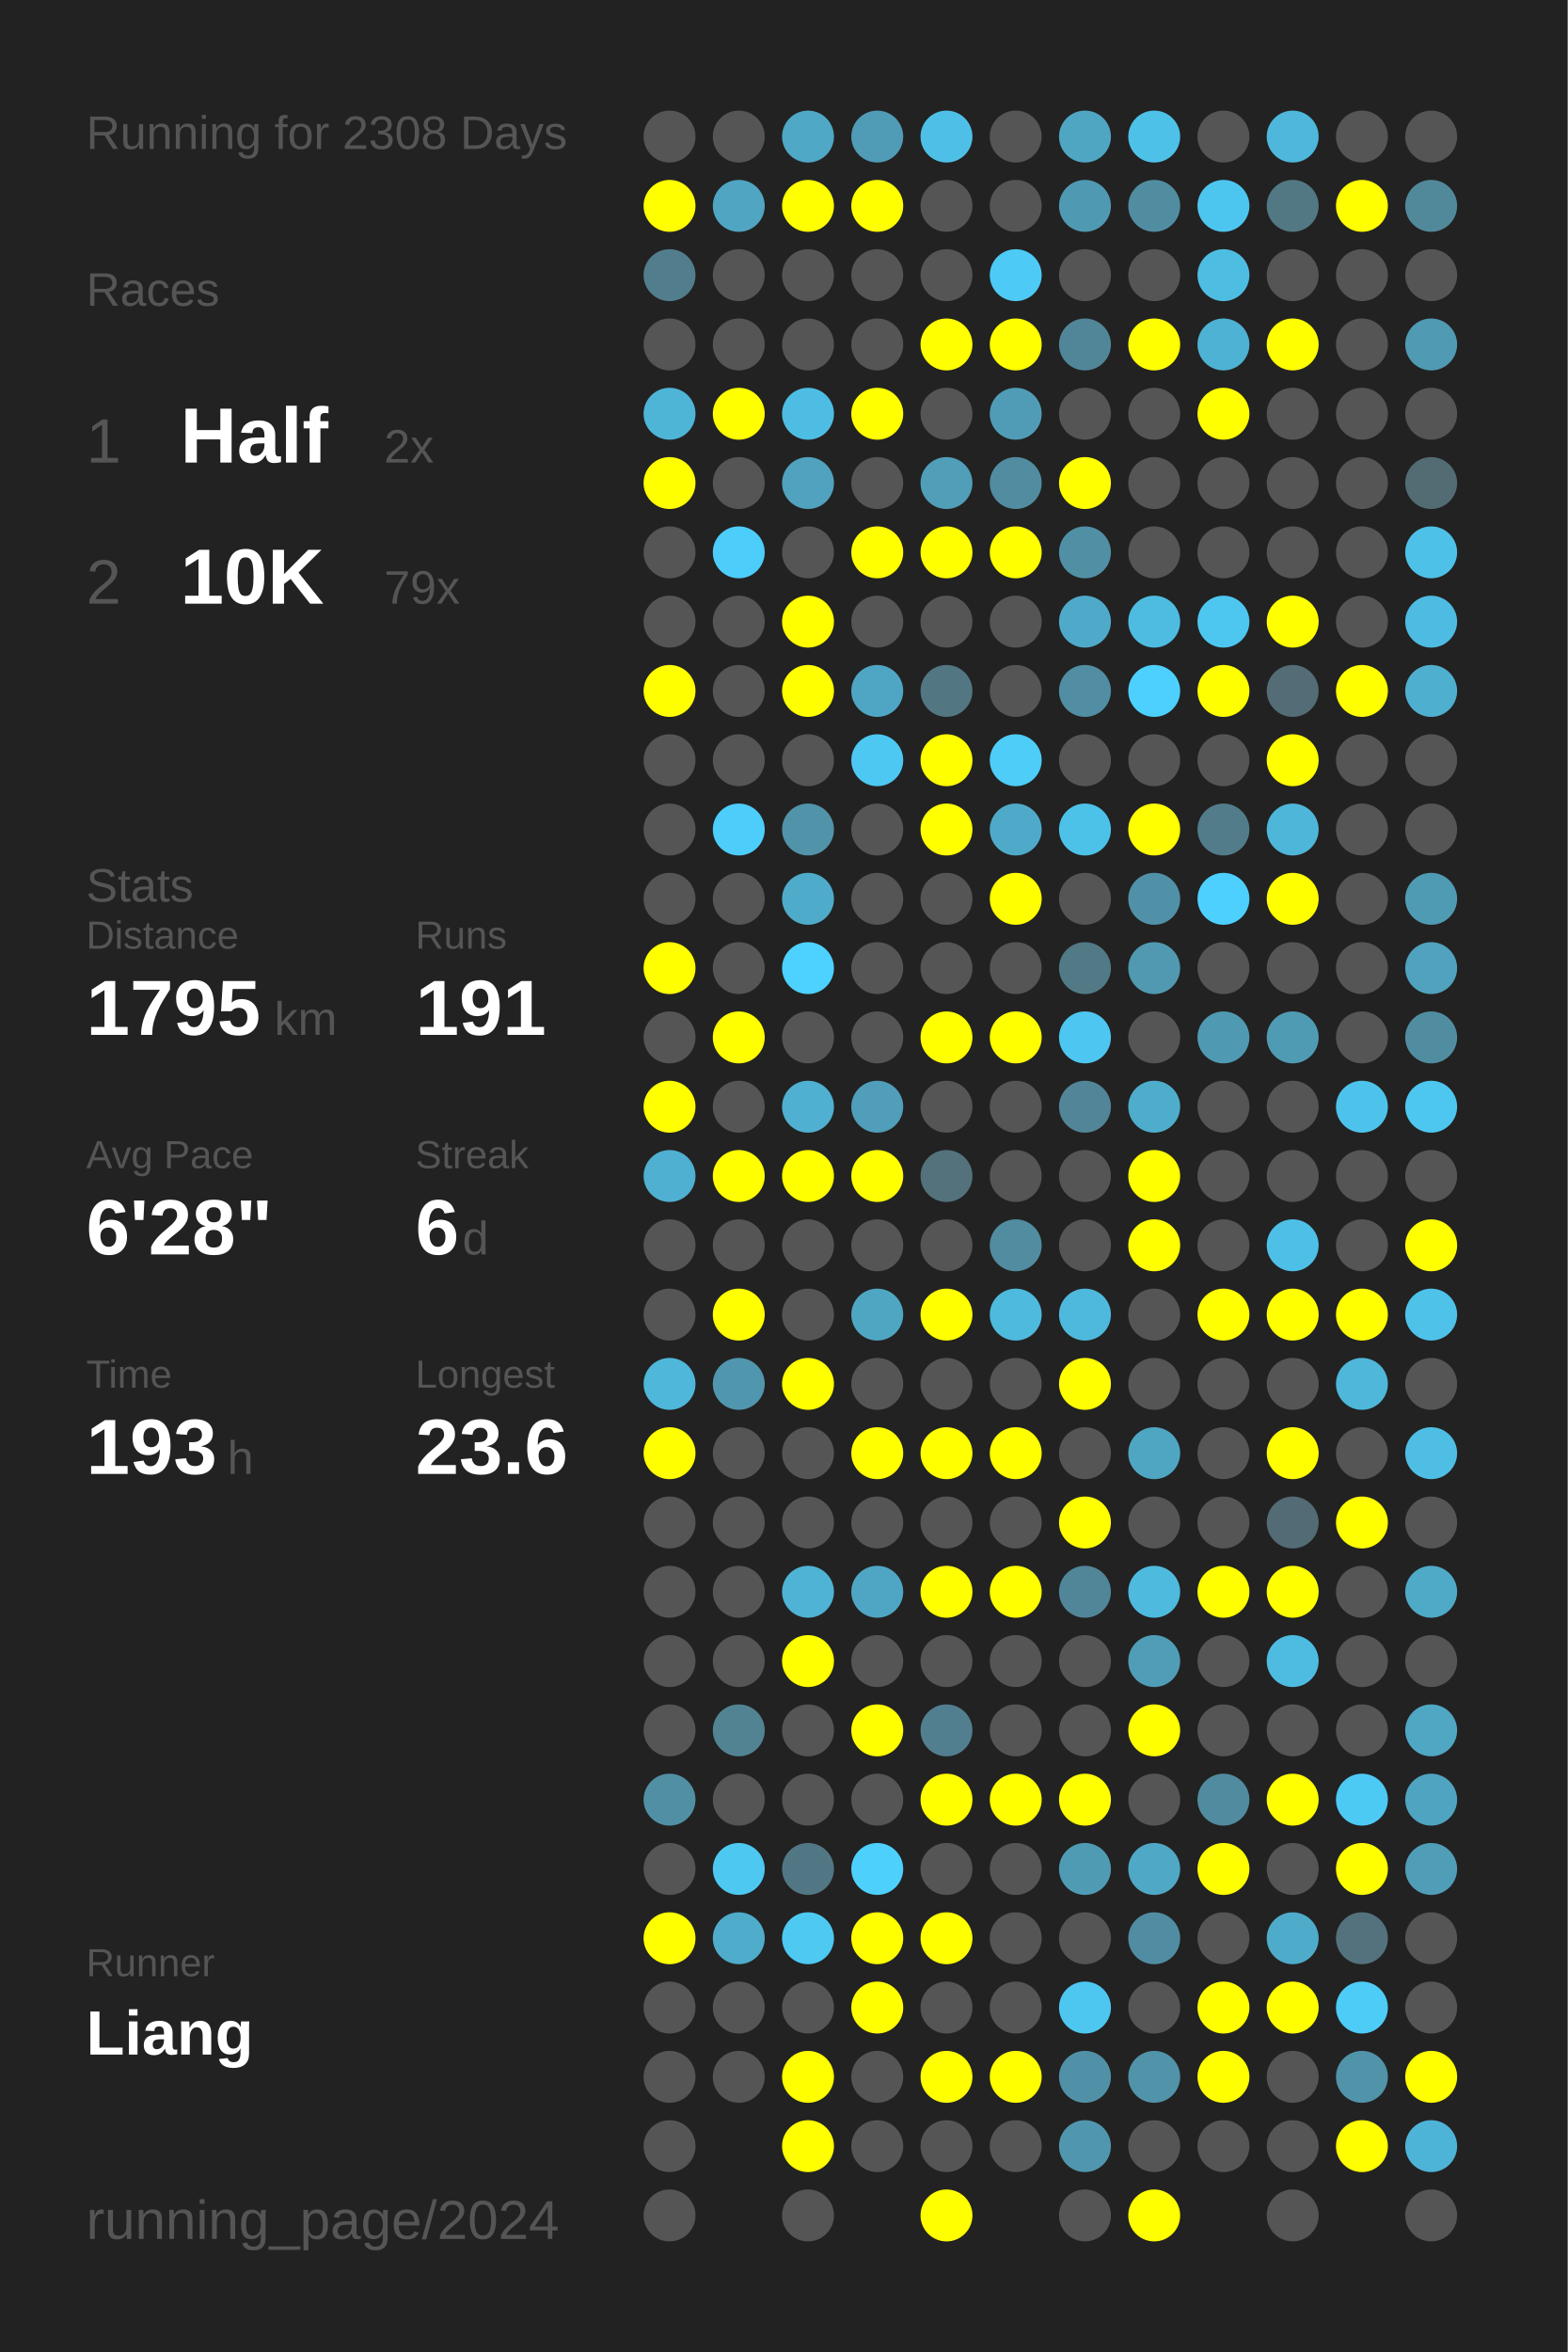
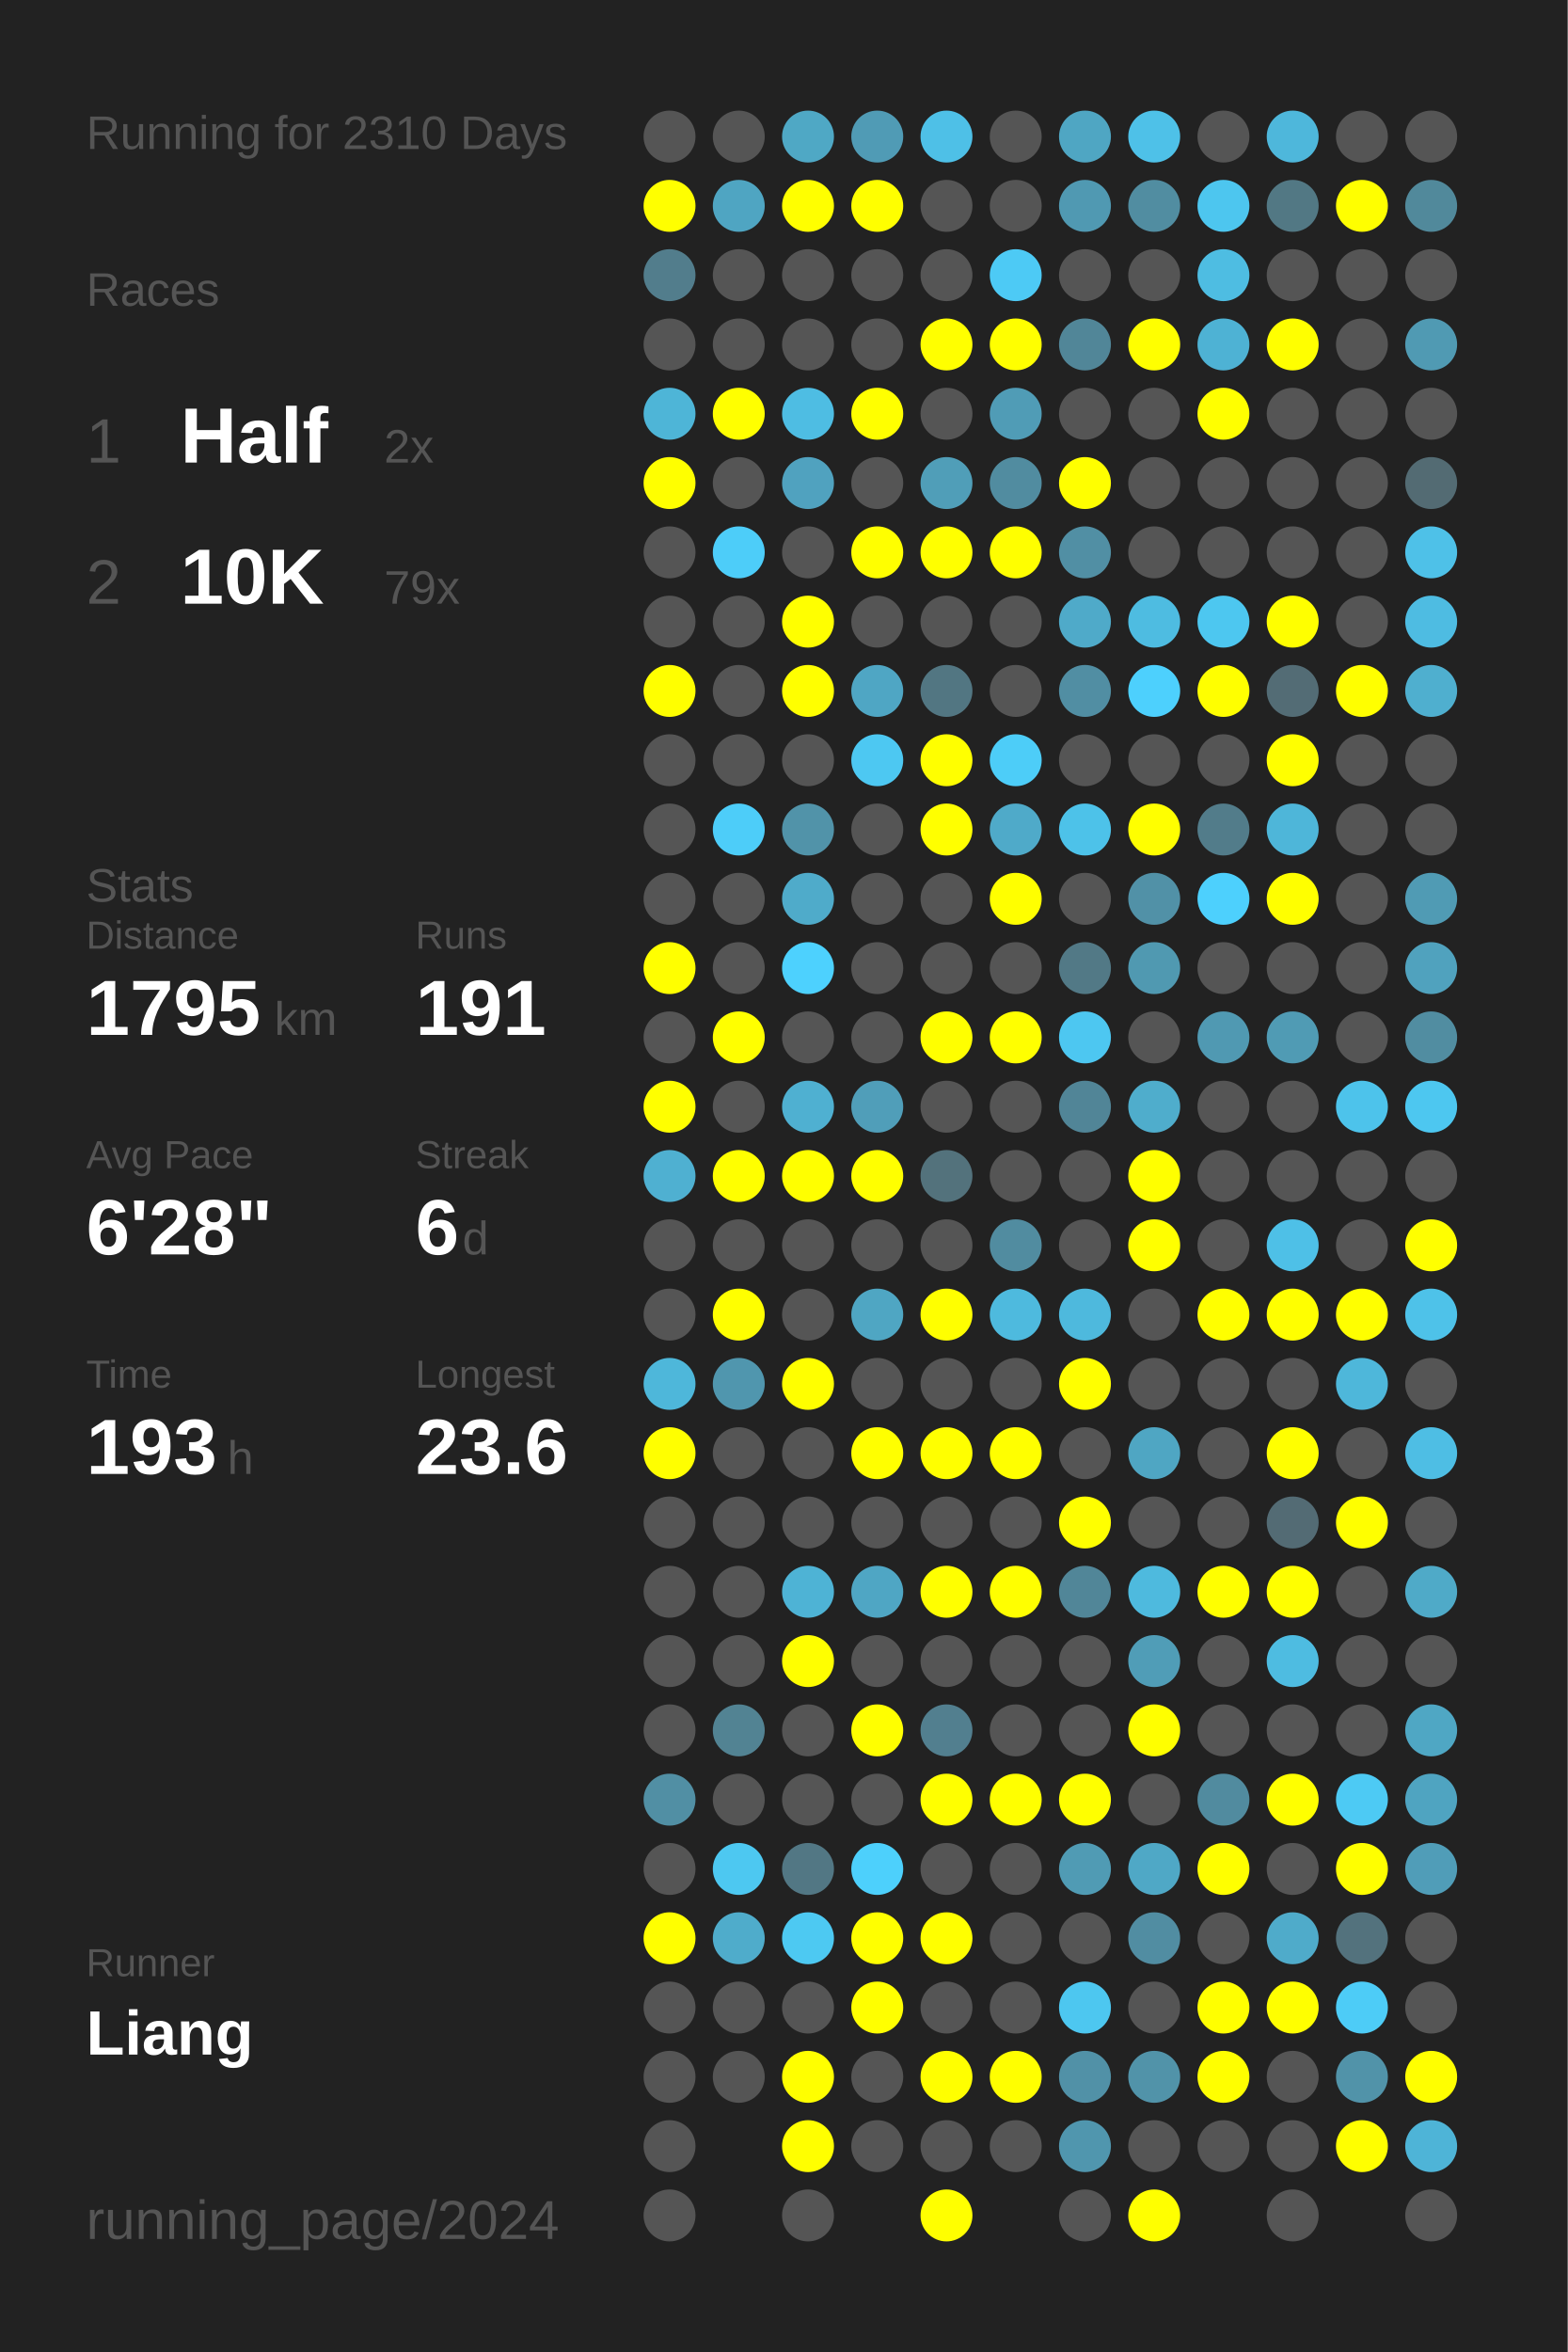
<svg xmlns="http://www.w3.org/2000/svg" baseProfile="full" height="300mm" version="1.1" viewBox="0,0,200,300" width="200mm">
  <defs />
  <rect fill="#222222" height="300" width="200" x="0" y="0" />
-   <text fill="#555555" style="font-size:6px; font-family:Arial;" x="11" y="19">Running for 2308 Days</text>
+   <text fill="#555555" style="font-size:6px; font-family:Arial;" x="11" y="19">Running for 2310 Days</text>
  <text fill="#555555" style="font-size:6px; font-family:Arial;" x="11" y="39">Races</text>
  <text fill="#555555" style="font-size:8px; font-family:Arial;" x="11" y="59">1</text>
  <text fill="#FFFFFF" style="font-size:10px; font-family:Arial; font-weight:bold;" x="23" y="59">Half</text>
  <text fill="#555555" style="font-size:6px; font-family:Arial;" x="49" y="59">2x</text>
  <text fill="#555555" style="font-size:8px; font-family:Arial;" x="11" y="77">2</text>
  <text fill="#FFFFFF" style="font-size:10px; font-family:Arial; font-weight:bold;" x="23" y="77">10K</text>
  <text fill="#555555" style="font-size:6px; font-family:Arial;" x="49" y="77">79x</text>
  <text fill="#555555" style="font-size:6px; font-family:Arial;" x="11" y="115">Stats</text>
  <text fill="#555555" style="font-size:5px; font-family:Arial;" x="11" y="121">Distance</text>
  <text fill="#FFFFFF" style="font-size:10px; font-family:Arial; font-weight:bold;" x="11" y="132">1795</text>
  <text fill="#555555" style="font-size:6px; font-family:Arial;" x="35" y="132">km</text>
  <text fill="#555555" style="font-size:5px; font-family:Arial;" x="53" y="121">Runs</text>
  <text fill="#FFFFFF" style="font-size:10px; font-family:Arial; font-weight:bold;" x="53" y="132">191</text>
  <text fill="#555555" style="font-size:5px; font-family:Arial;" x="11" y="149">Avg Pace</text>
  <text fill="#FFFFFF" style="font-size:10px; font-family:Arial; font-weight:bold;" x="11" y="160">6'28"</text>
  <text fill="#555555" style="font-size:5px; font-family:Arial;" x="53" y="149">Streak</text>
  <text fill="#FFFFFF" style="font-size:10px; font-family:Arial; font-weight:bold;" x="53" y="160">6</text>
  <text fill="#555555" style="font-size:6px; font-family:Arial;" x="59" y="160">d</text>
  <text fill="#555555" style="font-size:5px; font-family:Arial;" x="11" y="177">Time</text>
  <text fill="#FFFFFF" style="font-size:10px; font-family:Arial; font-weight:bold;" x="11" y="188">193</text>
  <text fill="#555555" style="font-size:6px; font-family:Arial;" x="29" y="188">h</text>
  <text fill="#555555" style="font-size:5px; font-family:Arial;" x="53" y="177">Longest</text>
  <text fill="#FFFFFF" style="font-size:10px; font-family:Arial; font-weight:bold;" x="53" y="188">23.6</text>
  <text fill="#555555" style="font-size:5px; font-family:Arial;" x="11" y="252.065">Runner</text>
  <text fill="#FFFFFF" style="font-size:8px; font-family:Arial; font-weight:bold;" x="11" y="262.065">Liang</text>
  <text fill="#555555" style="font-size:7px; font-family:Arial;" x="11" y="285.581">running_page/2024</text>
  <circle cx="85.417" cy="17.419" fill="#555555" r="3.312" />
  <circle cx="85.417" cy="26.258" fill="#FFFF00" r="3.312" />
  <circle cx="85.417" cy="35.097" fill="#527d8c" r="3.312" />
  <circle cx="85.417" cy="43.935" fill="#555555" r="3.312" />
  <circle cx="85.417" cy="52.774" fill="#4eb5d7" r="3.312" />
  <circle cx="85.417" cy="61.613" fill="#FFFF00" r="3.312" />
  <circle cx="85.417" cy="70.452" fill="#555555" r="3.312" />
  <circle cx="85.417" cy="79.29" fill="#555555" r="3.312" />
  <circle cx="85.417" cy="88.129" fill="#FFFF00" r="3.312" />
  <circle cx="85.417" cy="96.968" fill="#555555" r="3.312" />
  <circle cx="85.417" cy="105.806" fill="#555555" r="3.312" />
  <circle cx="85.417" cy="114.645" fill="#555555" r="3.312" />
  <circle cx="85.417" cy="123.484" fill="#FFFF00" r="3.312" />
  <circle cx="85.417" cy="132.323" fill="#555555" r="3.312" />
  <circle cx="85.417" cy="141.161" fill="#FFFF00" r="3.312" />
  <circle cx="85.417" cy="150" fill="#4fb0d1" r="3.312" />
  <circle cx="85.417" cy="158.839" fill="#555555" r="3.312" />
  <circle cx="85.417" cy="167.677" fill="#555555" r="3.312" />
  <circle cx="85.417" cy="176.516" fill="#4eb7da" r="3.312" />
  <circle cx="85.417" cy="185.355" fill="#FFFF00" r="3.312" />
  <circle cx="85.417" cy="194.194" fill="#555555" r="3.312" />
  <circle cx="85.417" cy="203.032" fill="#555555" r="3.312" />
  <circle cx="85.417" cy="211.871" fill="#555555" r="3.312" />
  <circle cx="85.417" cy="220.71" fill="#555555" r="3.312" />
  <circle cx="85.417" cy="229.548" fill="#518fa4" r="3.312" />
  <circle cx="85.417" cy="238.387" fill="#555555" r="3.312" />
  <circle cx="85.417" cy="247.226" fill="#FFFF00" r="3.312" />
  <circle cx="85.417" cy="256.065" fill="#555555" r="3.312" />
  <circle cx="85.417" cy="264.903" fill="#555555" r="3.312" />
  <circle cx="85.417" cy="273.742" fill="#555555" r="3.312" />
  <circle cx="85.417" cy="282.581" fill="#555555" r="3.312" />
  <circle cx="94.25" cy="17.419" fill="#555555" r="3.312" />
  <circle cx="94.25" cy="26.258" fill="#4fa5c2" r="3.312" />
  <circle cx="94.25" cy="35.097" fill="#555555" r="3.312" />
  <circle cx="94.25" cy="43.935" fill="#555555" r="3.312" />
  <circle cx="94.25" cy="52.774" fill="#FFFF00" r="3.312" />
  <circle cx="94.25" cy="61.613" fill="#555555" r="3.312" />
  <circle cx="94.25" cy="70.452" fill="#4dcdf9" r="3.312" />
  <circle cx="94.25" cy="79.29" fill="#555555" r="3.312" />
  <circle cx="94.25" cy="88.129" fill="#555555" r="3.312" />
  <circle cx="94.25" cy="96.968" fill="#555555" r="3.312" />
  <circle cx="94.25" cy="105.806" fill="#4dcdf9" r="3.312" />
  <circle cx="94.25" cy="114.645" fill="#555555" r="3.312" />
  <circle cx="94.25" cy="123.484" fill="#555555" r="3.312" />
  <circle cx="94.25" cy="132.323" fill="#FFFF00" r="3.312" />
  <circle cx="94.25" cy="141.161" fill="#555555" r="3.312" />
  <circle cx="94.25" cy="150" fill="#FFFF00" r="3.312" />
  <circle cx="94.25" cy="158.839" fill="#555555" r="3.312" />
  <circle cx="94.25" cy="167.677" fill="#FFFF00" r="3.312" />
  <circle cx="94.25" cy="176.516" fill="#5096ae" r="3.312" />
  <circle cx="94.25" cy="185.355" fill="#555555" r="3.312" />
  <circle cx="94.25" cy="194.194" fill="#555555" r="3.312" />
  <circle cx="94.25" cy="203.032" fill="#555555" r="3.312" />
  <circle cx="94.25" cy="211.871" fill="#555555" r="3.312" />
  <circle cx="94.25" cy="220.71" fill="#528393" r="3.312" />
  <circle cx="94.25" cy="229.548" fill="#555555" r="3.312" />
  <circle cx="94.25" cy="238.387" fill="#4dc8f1" r="3.312" />
  <circle cx="94.25" cy="247.226" fill="#4faccb" r="3.312" />
  <circle cx="94.25" cy="256.065" fill="#555555" r="3.312" />
  <circle cx="94.25" cy="264.903" fill="#555555" r="3.312" />
  <circle cx="103.083" cy="17.419" fill="#4fa8c5" r="3.312" />
  <circle cx="103.083" cy="26.258" fill="#FFFF00" r="3.312" />
  <circle cx="103.083" cy="35.097" fill="#555555" r="3.312" />
  <circle cx="103.083" cy="43.935" fill="#555555" r="3.312" />
  <circle cx="103.083" cy="52.774" fill="#4ebde3" r="3.312" />
  <circle cx="103.083" cy="61.613" fill="#50a2bf" r="3.312" />
  <circle cx="103.083" cy="70.452" fill="#555555" r="3.312" />
  <circle cx="103.083" cy="79.29" fill="#FFFF00" r="3.312" />
  <circle cx="103.083" cy="88.129" fill="#FFFF00" r="3.312" />
  <circle cx="103.083" cy="96.968" fill="#555555" r="3.312" />
  <circle cx="103.083" cy="105.806" fill="#5193a9" r="3.312" />
  <circle cx="103.083" cy="114.645" fill="#4fabca" r="3.312" />
  <circle cx="103.083" cy="123.484" fill="#4dd1fe" r="3.312" />
  <circle cx="103.083" cy="132.323" fill="#555555" r="3.312" />
  <circle cx="103.083" cy="141.161" fill="#4fb0d1" r="3.312" />
  <circle cx="103.083" cy="150" fill="#FFFF00" r="3.312" />
  <circle cx="103.083" cy="158.839" fill="#555555" r="3.312" />
  <circle cx="103.083" cy="167.677" fill="#555555" r="3.312" />
  <circle cx="103.083" cy="176.516" fill="#FFFF00" r="3.312" />
  <circle cx="103.083" cy="185.355" fill="#555555" r="3.312" />
  <circle cx="103.083" cy="194.194" fill="#555555" r="3.312" />
  <circle cx="103.083" cy="203.032" fill="#4eb3d5" r="3.312" />
  <circle cx="103.083" cy="211.871" fill="#FFFF00" r="3.312" />
  <circle cx="103.083" cy="220.71" fill="#555555" r="3.312" />
  <circle cx="103.083" cy="229.548" fill="#555555" r="3.312" />
  <circle cx="103.083" cy="238.387" fill="#527784" r="3.312" />
  <circle cx="103.083" cy="247.226" fill="#4dc9f2" r="3.312" />
  <circle cx="103.083" cy="256.065" fill="#555555" r="3.312" />
  <circle cx="103.083" cy="264.903" fill="#FFFF00" r="3.312" />
  <circle cx="103.083" cy="273.742" fill="#FFFF00" r="3.312" />
  <circle cx="103.083" cy="282.581" fill="#555555" r="3.312" />
  <circle cx="111.917" cy="17.419" fill="#509bb5" r="3.312" />
  <circle cx="111.917" cy="26.258" fill="#FFFF00" r="3.312" />
  <circle cx="111.917" cy="35.097" fill="#555555" r="3.312" />
  <circle cx="111.917" cy="43.935" fill="#555555" r="3.312" />
  <circle cx="111.917" cy="52.774" fill="#FFFF00" r="3.312" />
  <circle cx="111.917" cy="61.613" fill="#555555" r="3.312" />
  <circle cx="111.917" cy="70.452" fill="#FFFF00" r="3.312" />
  <circle cx="111.917" cy="79.29" fill="#555555" r="3.312" />
  <circle cx="111.917" cy="88.129" fill="#4fa6c4" r="3.312" />
  <circle cx="111.917" cy="96.968" fill="#4dc8f2" r="3.312" />
  <circle cx="111.917" cy="105.806" fill="#555555" r="3.312" />
  <circle cx="111.917" cy="114.645" fill="#555555" r="3.312" />
  <circle cx="111.917" cy="123.484" fill="#555555" r="3.312" />
  <circle cx="111.917" cy="132.323" fill="#555555" r="3.312" />
  <circle cx="111.917" cy="141.161" fill="#509eb9" r="3.312" />
  <circle cx="111.917" cy="150" fill="#FFFF00" r="3.312" />
  <circle cx="111.917" cy="158.839" fill="#555555" r="3.312" />
  <circle cx="111.917" cy="167.677" fill="#4fa6c3" r="3.312" />
  <circle cx="111.917" cy="176.516" fill="#555555" r="3.312" />
  <circle cx="111.917" cy="185.355" fill="#FFFF00" r="3.312" />
  <circle cx="111.917" cy="194.194" fill="#555555" r="3.312" />
  <circle cx="111.917" cy="203.032" fill="#4fa6c4" r="3.312" />
  <circle cx="111.917" cy="211.871" fill="#555555" r="3.312" />
  <circle cx="111.917" cy="220.71" fill="#FFFF00" r="3.312" />
  <circle cx="111.917" cy="229.548" fill="#555555" r="3.312" />
  <circle cx="111.917" cy="238.387" fill="#4dd0fc" r="3.312" />
  <circle cx="111.917" cy="247.226" fill="#FFFF00" r="3.312" />
  <circle cx="111.917" cy="256.065" fill="#FFFF00" r="3.312" />
  <circle cx="111.917" cy="264.903" fill="#555555" r="3.312" />
  <circle cx="111.917" cy="273.742" fill="#555555" r="3.312" />
  <circle cx="120.75" cy="17.419" fill="#4ec0e7" r="3.312" />
  <circle cx="120.75" cy="26.258" fill="#555555" r="3.312" />
  <circle cx="120.75" cy="35.097" fill="#555555" r="3.312" />
  <circle cx="120.75" cy="43.935" fill="#FFFF00" r="3.312" />
  <circle cx="120.75" cy="52.774" fill="#555555" r="3.312" />
  <circle cx="120.75" cy="61.613" fill="#509eb8" r="3.312" />
  <circle cx="120.75" cy="70.452" fill="#FFFF00" r="3.312" />
  <circle cx="120.75" cy="79.29" fill="#555555" r="3.312" />
  <circle cx="120.75" cy="88.129" fill="#527682" r="3.312" />
  <circle cx="120.75" cy="96.968" fill="#FFFF00" r="3.312" />
  <circle cx="120.75" cy="105.806" fill="#FFFF00" r="3.312" />
  <circle cx="120.75" cy="114.645" fill="#555555" r="3.312" />
  <circle cx="120.75" cy="123.484" fill="#555555" r="3.312" />
  <circle cx="120.75" cy="132.323" fill="#FFFF00" r="3.312" />
  <circle cx="120.75" cy="141.161" fill="#555555" r="3.312" />
  <circle cx="120.75" cy="150" fill="#53727c" r="3.312" />
  <circle cx="120.75" cy="158.839" fill="#555555" r="3.312" />
  <circle cx="120.75" cy="167.677" fill="#FFFF00" r="3.312" />
  <circle cx="120.75" cy="176.516" fill="#555555" r="3.312" />
  <circle cx="120.75" cy="185.355" fill="#FFFF00" r="3.312" />
  <circle cx="120.75" cy="194.194" fill="#555555" r="3.312" />
  <circle cx="120.75" cy="203.032" fill="#FFFF00" r="3.312" />
  <circle cx="120.75" cy="211.871" fill="#555555" r="3.312" />
  <circle cx="120.75" cy="220.71" fill="#527f8f" r="3.312" />
  <circle cx="120.75" cy="229.548" fill="#FFFF00" r="3.312" />
  <circle cx="120.75" cy="238.387" fill="#555555" r="3.312" />
  <circle cx="120.75" cy="247.226" fill="#FFFF00" r="3.312" />
  <circle cx="120.75" cy="256.065" fill="#555555" r="3.312" />
  <circle cx="120.75" cy="264.903" fill="#FFFF00" r="3.312" />
  <circle cx="120.75" cy="273.742" fill="#555555" r="3.312" />
  <circle cx="120.75" cy="282.581" fill="#FFFF00" r="3.312" />
  <circle cx="129.583" cy="17.419" fill="#555555" r="3.312" />
  <circle cx="129.583" cy="26.258" fill="#555555" r="3.312" />
  <circle cx="129.583" cy="35.097" fill="#4dcaf5" r="3.312" />
  <circle cx="129.583" cy="43.935" fill="#FFFF00" r="3.312" />
  <circle cx="129.583" cy="52.774" fill="#509cb6" r="3.312" />
  <circle cx="129.583" cy="61.613" fill="#518ca0" r="3.312" />
  <circle cx="129.583" cy="70.452" fill="#FFFF00" r="3.312" />
  <circle cx="129.583" cy="79.29" fill="#555555" r="3.312" />
  <circle cx="129.583" cy="88.129" fill="#555555" r="3.312" />
  <circle cx="129.583" cy="96.968" fill="#4dcdf8" r="3.312" />
  <circle cx="129.583" cy="105.806" fill="#4faac9" r="3.312" />
  <circle cx="129.583" cy="114.645" fill="#FFFF00" r="3.312" />
  <circle cx="129.583" cy="123.484" fill="#555555" r="3.312" />
  <circle cx="129.583" cy="132.323" fill="#FFFF00" r="3.312" />
  <circle cx="129.583" cy="141.161" fill="#555555" r="3.312" />
  <circle cx="129.583" cy="150" fill="#555555" r="3.312" />
  <circle cx="129.583" cy="158.839" fill="#518ca0" r="3.312" />
  <circle cx="129.583" cy="167.677" fill="#4ebade" r="3.312" />
  <circle cx="129.583" cy="176.516" fill="#555555" r="3.312" />
  <circle cx="129.583" cy="185.355" fill="#FFFF00" r="3.312" />
  <circle cx="129.583" cy="194.194" fill="#555555" r="3.312" />
  <circle cx="129.583" cy="203.032" fill="#FFFF00" r="3.312" />
  <circle cx="129.583" cy="211.871" fill="#555555" r="3.312" />
  <circle cx="129.583" cy="220.71" fill="#555555" r="3.312" />
  <circle cx="129.583" cy="229.548" fill="#FFFF00" r="3.312" />
  <circle cx="129.583" cy="238.387" fill="#555555" r="3.312" />
  <circle cx="129.583" cy="247.226" fill="#555555" r="3.312" />
  <circle cx="129.583" cy="256.065" fill="#555555" r="3.312" />
  <circle cx="129.583" cy="264.903" fill="#FFFF00" r="3.312" />
  <circle cx="129.583" cy="273.742" fill="#555555" r="3.312" />
  <circle cx="138.417" cy="17.419" fill="#4fa6c3" r="3.312" />
  <circle cx="138.417" cy="26.258" fill="#5099b2" r="3.312" />
  <circle cx="138.417" cy="35.097" fill="#555555" r="3.312" />
  <circle cx="138.417" cy="43.935" fill="#518698" r="3.312" />
  <circle cx="138.417" cy="52.774" fill="#555555" r="3.312" />
  <circle cx="138.417" cy="61.613" fill="#FFFF00" r="3.312" />
  <circle cx="138.417" cy="70.452" fill="#518fa4" r="3.312" />
  <circle cx="138.417" cy="79.29" fill="#4faac9" r="3.312" />
  <circle cx="138.417" cy="88.129" fill="#518ea3" r="3.312" />
  <circle cx="138.417" cy="96.968" fill="#555555" r="3.312" />
  <circle cx="138.417" cy="105.806" fill="#4dc2e9" r="3.312" />
  <circle cx="138.417" cy="114.645" fill="#555555" r="3.312" />
  <circle cx="138.417" cy="123.484" fill="#527986" r="3.312" />
  <circle cx="138.417" cy="132.323" fill="#4dc7f1" r="3.312" />
  <circle cx="138.417" cy="141.161" fill="#518597" r="3.312" />
  <circle cx="138.417" cy="150" fill="#555555" r="3.312" />
  <circle cx="138.417" cy="158.839" fill="#555555" r="3.312" />
  <circle cx="138.417" cy="167.677" fill="#4eb9dd" r="3.312" />
  <circle cx="138.417" cy="176.516" fill="#FFFF00" r="3.312" />
  <circle cx="138.417" cy="185.355" fill="#555555" r="3.312" />
  <circle cx="138.417" cy="194.194" fill="#FFFF00" r="3.312" />
  <circle cx="138.417" cy="203.032" fill="#518698" r="3.312" />
  <circle cx="138.417" cy="211.871" fill="#555555" r="3.312" />
  <circle cx="138.417" cy="220.71" fill="#555555" r="3.312" />
  <circle cx="138.417" cy="229.548" fill="#FFFF00" r="3.312" />
  <circle cx="138.417" cy="238.387" fill="#509bb4" r="3.312" />
  <circle cx="138.417" cy="247.226" fill="#555555" r="3.312" />
  <circle cx="138.417" cy="256.065" fill="#4dc7f0" r="3.312" />
  <circle cx="138.417" cy="264.903" fill="#5191a7" r="3.312" />
  <circle cx="138.417" cy="273.742" fill="#5096ae" r="3.312" />
  <circle cx="138.417" cy="282.581" fill="#555555" r="3.312" />
  <circle cx="147.25" cy="17.419" fill="#4ec1e8" r="3.312" />
  <circle cx="147.25" cy="26.258" fill="#518da1" r="3.312" />
  <circle cx="147.25" cy="35.097" fill="#555555" r="3.312" />
  <circle cx="147.25" cy="43.935" fill="#FFFF00" r="3.312" />
  <circle cx="147.25" cy="52.774" fill="#555555" r="3.312" />
  <circle cx="147.25" cy="61.613" fill="#555555" r="3.312" />
  <circle cx="147.25" cy="70.452" fill="#555555" r="3.312" />
  <circle cx="147.25" cy="79.29" fill="#4ebce1" r="3.312" />
  <circle cx="147.25" cy="88.129" fill="#4dd0fd" r="3.312" />
  <circle cx="147.25" cy="96.968" fill="#555555" r="3.312" />
  <circle cx="147.25" cy="105.806" fill="#FFFF00" r="3.312" />
  <circle cx="147.25" cy="114.645" fill="#5191a7" r="3.312" />
  <circle cx="147.25" cy="123.484" fill="#5099b1" r="3.312" />
  <circle cx="147.25" cy="132.323" fill="#555555" r="3.312" />
  <circle cx="147.25" cy="141.161" fill="#4fadcc" r="3.312" />
  <circle cx="147.25" cy="150" fill="#FFFF00" r="3.312" />
  <circle cx="147.25" cy="158.839" fill="#FFFF00" r="3.312" />
  <circle cx="147.25" cy="167.677" fill="#555555" r="3.312" />
  <circle cx="147.25" cy="176.516" fill="#555555" r="3.312" />
  <circle cx="147.25" cy="185.355" fill="#4fa6c3" r="3.312" />
  <circle cx="147.25" cy="194.194" fill="#555555" r="3.312" />
  <circle cx="147.25" cy="203.032" fill="#4ebade" r="3.312" />
  <circle cx="147.25" cy="211.871" fill="#509db7" r="3.312" />
  <circle cx="147.25" cy="220.71" fill="#FFFF00" r="3.312" />
  <circle cx="147.25" cy="229.548" fill="#555555" r="3.312" />
  <circle cx="147.25" cy="238.387" fill="#4fa8c6" r="3.312" />
  <circle cx="147.25" cy="247.226" fill="#518da2" r="3.312" />
  <circle cx="147.25" cy="256.065" fill="#555555" r="3.312" />
  <circle cx="147.25" cy="264.903" fill="#5193a9" r="3.312" />
  <circle cx="147.25" cy="273.742" fill="#555555" r="3.312" />
  <circle cx="147.25" cy="282.581" fill="#FFFF00" r="3.312" />
  <circle cx="156.083" cy="17.419" fill="#555555" r="3.312" />
  <circle cx="156.083" cy="26.258" fill="#4dc6ef" r="3.312" />
  <circle cx="156.083" cy="35.097" fill="#4ebde2" r="3.312" />
  <circle cx="156.083" cy="43.935" fill="#4eb2d4" r="3.312" />
  <circle cx="156.083" cy="52.774" fill="#FFFF00" r="3.312" />
  <circle cx="156.083" cy="61.613" fill="#555555" r="3.312" />
  <circle cx="156.083" cy="70.452" fill="#555555" r="3.312" />
  <circle cx="156.083" cy="79.29" fill="#4dc7f0" r="3.312" />
  <circle cx="156.083" cy="88.129" fill="#FFFF00" r="3.312" />
  <circle cx="156.083" cy="96.968" fill="#555555" r="3.312" />
  <circle cx="156.083" cy="105.806" fill="#527c8a" r="3.312" />
  <circle cx="156.083" cy="114.645" fill="#4dd0fd" r="3.312" />
  <circle cx="156.083" cy="123.484" fill="#555555" r="3.312" />
  <circle cx="156.083" cy="132.323" fill="#5099b2" r="3.312" />
  <circle cx="156.083" cy="141.161" fill="#555555" r="3.312" />
  <circle cx="156.083" cy="150" fill="#555555" r="3.312" />
  <circle cx="156.083" cy="158.839" fill="#555555" r="3.312" />
  <circle cx="156.083" cy="167.677" fill="#FFFF00" r="3.312" />
  <circle cx="156.083" cy="176.516" fill="#555555" r="3.312" />
  <circle cx="156.083" cy="185.355" fill="#555555" r="3.312" />
  <circle cx="156.083" cy="194.194" fill="#555555" r="3.312" />
  <circle cx="156.083" cy="203.032" fill="#FFFF00" r="3.312" />
  <circle cx="156.083" cy="211.871" fill="#555555" r="3.312" />
  <circle cx="156.083" cy="220.71" fill="#555555" r="3.312" />
  <circle cx="156.083" cy="229.548" fill="#518b9f" r="3.312" />
  <circle cx="156.083" cy="238.387" fill="#FFFF00" r="3.312" />
  <circle cx="156.083" cy="247.226" fill="#555555" r="3.312" />
  <circle cx="156.083" cy="256.065" fill="#FFFF00" r="3.312" />
  <circle cx="156.083" cy="264.903" fill="#FFFF00" r="3.312" />
  <circle cx="156.083" cy="273.742" fill="#555555" r="3.312" />
  <circle cx="164.917" cy="17.419" fill="#4eb7db" r="3.312" />
  <circle cx="164.917" cy="26.258" fill="#527884" r="3.312" />
  <circle cx="164.917" cy="35.097" fill="#555555" r="3.312" />
  <circle cx="164.917" cy="43.935" fill="#FFFF00" r="3.312" />
  <circle cx="164.917" cy="52.774" fill="#555555" r="3.312" />
  <circle cx="164.917" cy="61.613" fill="#555555" r="3.312" />
  <circle cx="164.917" cy="70.452" fill="#555555" r="3.312" />
  <circle cx="164.917" cy="79.29" fill="#FFFF00" r="3.312" />
  <circle cx="164.917" cy="88.129" fill="#536c75" r="3.312" />
  <circle cx="164.917" cy="96.968" fill="#FFFF00" r="3.312" />
  <circle cx="164.917" cy="105.806" fill="#4eb6d9" r="3.312" />
  <circle cx="164.917" cy="114.645" fill="#FFFF00" r="3.312" />
  <circle cx="164.917" cy="123.484" fill="#555555" r="3.312" />
  <circle cx="164.917" cy="132.323" fill="#509bb4" r="3.312" />
  <circle cx="164.917" cy="141.161" fill="#555555" r="3.312" />
  <circle cx="164.917" cy="150" fill="#555555" r="3.312" />
  <circle cx="164.917" cy="158.839" fill="#4ec0e7" r="3.312" />
  <circle cx="164.917" cy="167.677" fill="#FFFF00" r="3.312" />
  <circle cx="164.917" cy="176.516" fill="#555555" r="3.312" />
  <circle cx="164.917" cy="185.355" fill="#FFFF00" r="3.312" />
  <circle cx="164.917" cy="194.194" fill="#536b74" r="3.312" />
  <circle cx="164.917" cy="203.032" fill="#FFFF00" r="3.312" />
  <circle cx="164.917" cy="211.871" fill="#4ebce1" r="3.312" />
  <circle cx="164.917" cy="220.71" fill="#555555" r="3.312" />
  <circle cx="164.917" cy="229.548" fill="#FFFF00" r="3.312" />
  <circle cx="164.917" cy="238.387" fill="#555555" r="3.312" />
  <circle cx="164.917" cy="247.226" fill="#4fabca" r="3.312" />
  <circle cx="164.917" cy="256.065" fill="#FFFF00" r="3.312" />
  <circle cx="164.917" cy="264.903" fill="#555555" r="3.312" />
  <circle cx="164.917" cy="273.742" fill="#555555" r="3.312" />
  <circle cx="164.917" cy="282.581" fill="#555555" r="3.312" />
  <circle cx="173.75" cy="17.419" fill="#555555" r="3.312" />
  <circle cx="173.75" cy="26.258" fill="#FFFF00" r="3.312" />
  <circle cx="173.75" cy="35.097" fill="#555555" r="3.312" />
  <circle cx="173.75" cy="43.935" fill="#555555" r="3.312" />
  <circle cx="173.75" cy="52.774" fill="#555555" r="3.312" />
  <circle cx="173.75" cy="61.613" fill="#555555" r="3.312" />
  <circle cx="173.75" cy="70.452" fill="#555555" r="3.312" />
  <circle cx="173.75" cy="79.29" fill="#555555" r="3.312" />
  <circle cx="173.75" cy="88.129" fill="#FFFF00" r="3.312" />
  <circle cx="173.75" cy="96.968" fill="#555555" r="3.312" />
  <circle cx="173.75" cy="105.806" fill="#555555" r="3.312" />
  <circle cx="173.75" cy="114.645" fill="#555555" r="3.312" />
  <circle cx="173.75" cy="123.484" fill="#555555" r="3.312" />
  <circle cx="173.75" cy="132.323" fill="#555555" r="3.312" />
  <circle cx="173.75" cy="141.161" fill="#4dc3eb" r="3.312" />
  <circle cx="173.75" cy="150" fill="#555555" r="3.312" />
  <circle cx="173.75" cy="158.839" fill="#555555" r="3.312" />
  <circle cx="173.75" cy="167.677" fill="#FFFF00" r="3.312" />
  <circle cx="173.75" cy="176.516" fill="#4eb7da" r="3.312" />
  <circle cx="173.75" cy="185.355" fill="#555555" r="3.312" />
  <circle cx="173.75" cy="194.194" fill="#FFFF00" r="3.312" />
  <circle cx="173.75" cy="203.032" fill="#555555" r="3.312" />
  <circle cx="173.75" cy="211.871" fill="#555555" r="3.312" />
  <circle cx="173.75" cy="220.71" fill="#555555" r="3.312" />
  <circle cx="173.75" cy="229.548" fill="#4dcaf4" r="3.312" />
  <circle cx="173.75" cy="238.387" fill="#FFFF00" r="3.312" />
  <circle cx="173.75" cy="247.226" fill="#53727d" r="3.312" />
  <circle cx="173.75" cy="256.065" fill="#4dccf7" r="3.312" />
  <circle cx="173.75" cy="264.903" fill="#5193a9" r="3.312" />
  <circle cx="173.75" cy="273.742" fill="#FFFF00" r="3.312" />
  <circle cx="182.583" cy="17.419" fill="#555555" r="3.312" />
  <circle cx="182.583" cy="26.258" fill="#51899b" r="3.312" />
  <circle cx="182.583" cy="35.097" fill="#555555" r="3.312" />
  <circle cx="182.583" cy="43.935" fill="#509ab3" r="3.312" />
  <circle cx="182.583" cy="52.774" fill="#555555" r="3.312" />
  <circle cx="182.583" cy="61.613" fill="#536b73" r="3.312" />
  <circle cx="182.583" cy="70.452" fill="#4ec1e8" r="3.312" />
  <circle cx="182.583" cy="79.29" fill="#4ebce2" r="3.312" />
  <circle cx="182.583" cy="88.129" fill="#4fafcf" r="3.312" />
  <circle cx="182.583" cy="96.968" fill="#555555" r="3.312" />
  <circle cx="182.583" cy="105.806" fill="#555555" r="3.312" />
  <circle cx="182.583" cy="114.645" fill="#509bb4" r="3.312" />
  <circle cx="182.583" cy="123.484" fill="#50a2be" r="3.312" />
  <circle cx="182.583" cy="132.323" fill="#518da1" r="3.312" />
  <circle cx="182.583" cy="141.161" fill="#4dc7f0" r="3.312" />
  <circle cx="182.583" cy="150" fill="#555555" r="3.312" />
  <circle cx="182.583" cy="158.839" fill="#FFFF00" r="3.312" />
  <circle cx="182.583" cy="167.677" fill="#4ec2e9" r="3.312" />
  <circle cx="182.583" cy="176.516" fill="#555555" r="3.312" />
  <circle cx="182.583" cy="185.355" fill="#4ebee4" r="3.312" />
  <circle cx="182.583" cy="194.194" fill="#555555" r="3.312" />
  <circle cx="182.583" cy="203.032" fill="#4faac8" r="3.312" />
  <circle cx="182.583" cy="211.871" fill="#555555" r="3.312" />
  <circle cx="182.583" cy="220.71" fill="#4fa7c4" r="3.312" />
  <circle cx="182.583" cy="229.548" fill="#4fa4c1" r="3.312" />
  <circle cx="182.583" cy="238.387" fill="#509db8" r="3.312" />
  <circle cx="182.583" cy="247.226" fill="#555555" r="3.312" />
  <circle cx="182.583" cy="256.065" fill="#555555" r="3.312" />
  <circle cx="182.583" cy="264.903" fill="#FFFF00" r="3.312" />
  <circle cx="182.583" cy="273.742" fill="#4eb4d7" r="3.312" />
  <circle cx="182.583" cy="282.581" fill="#555555" r="3.312" />
</svg>
